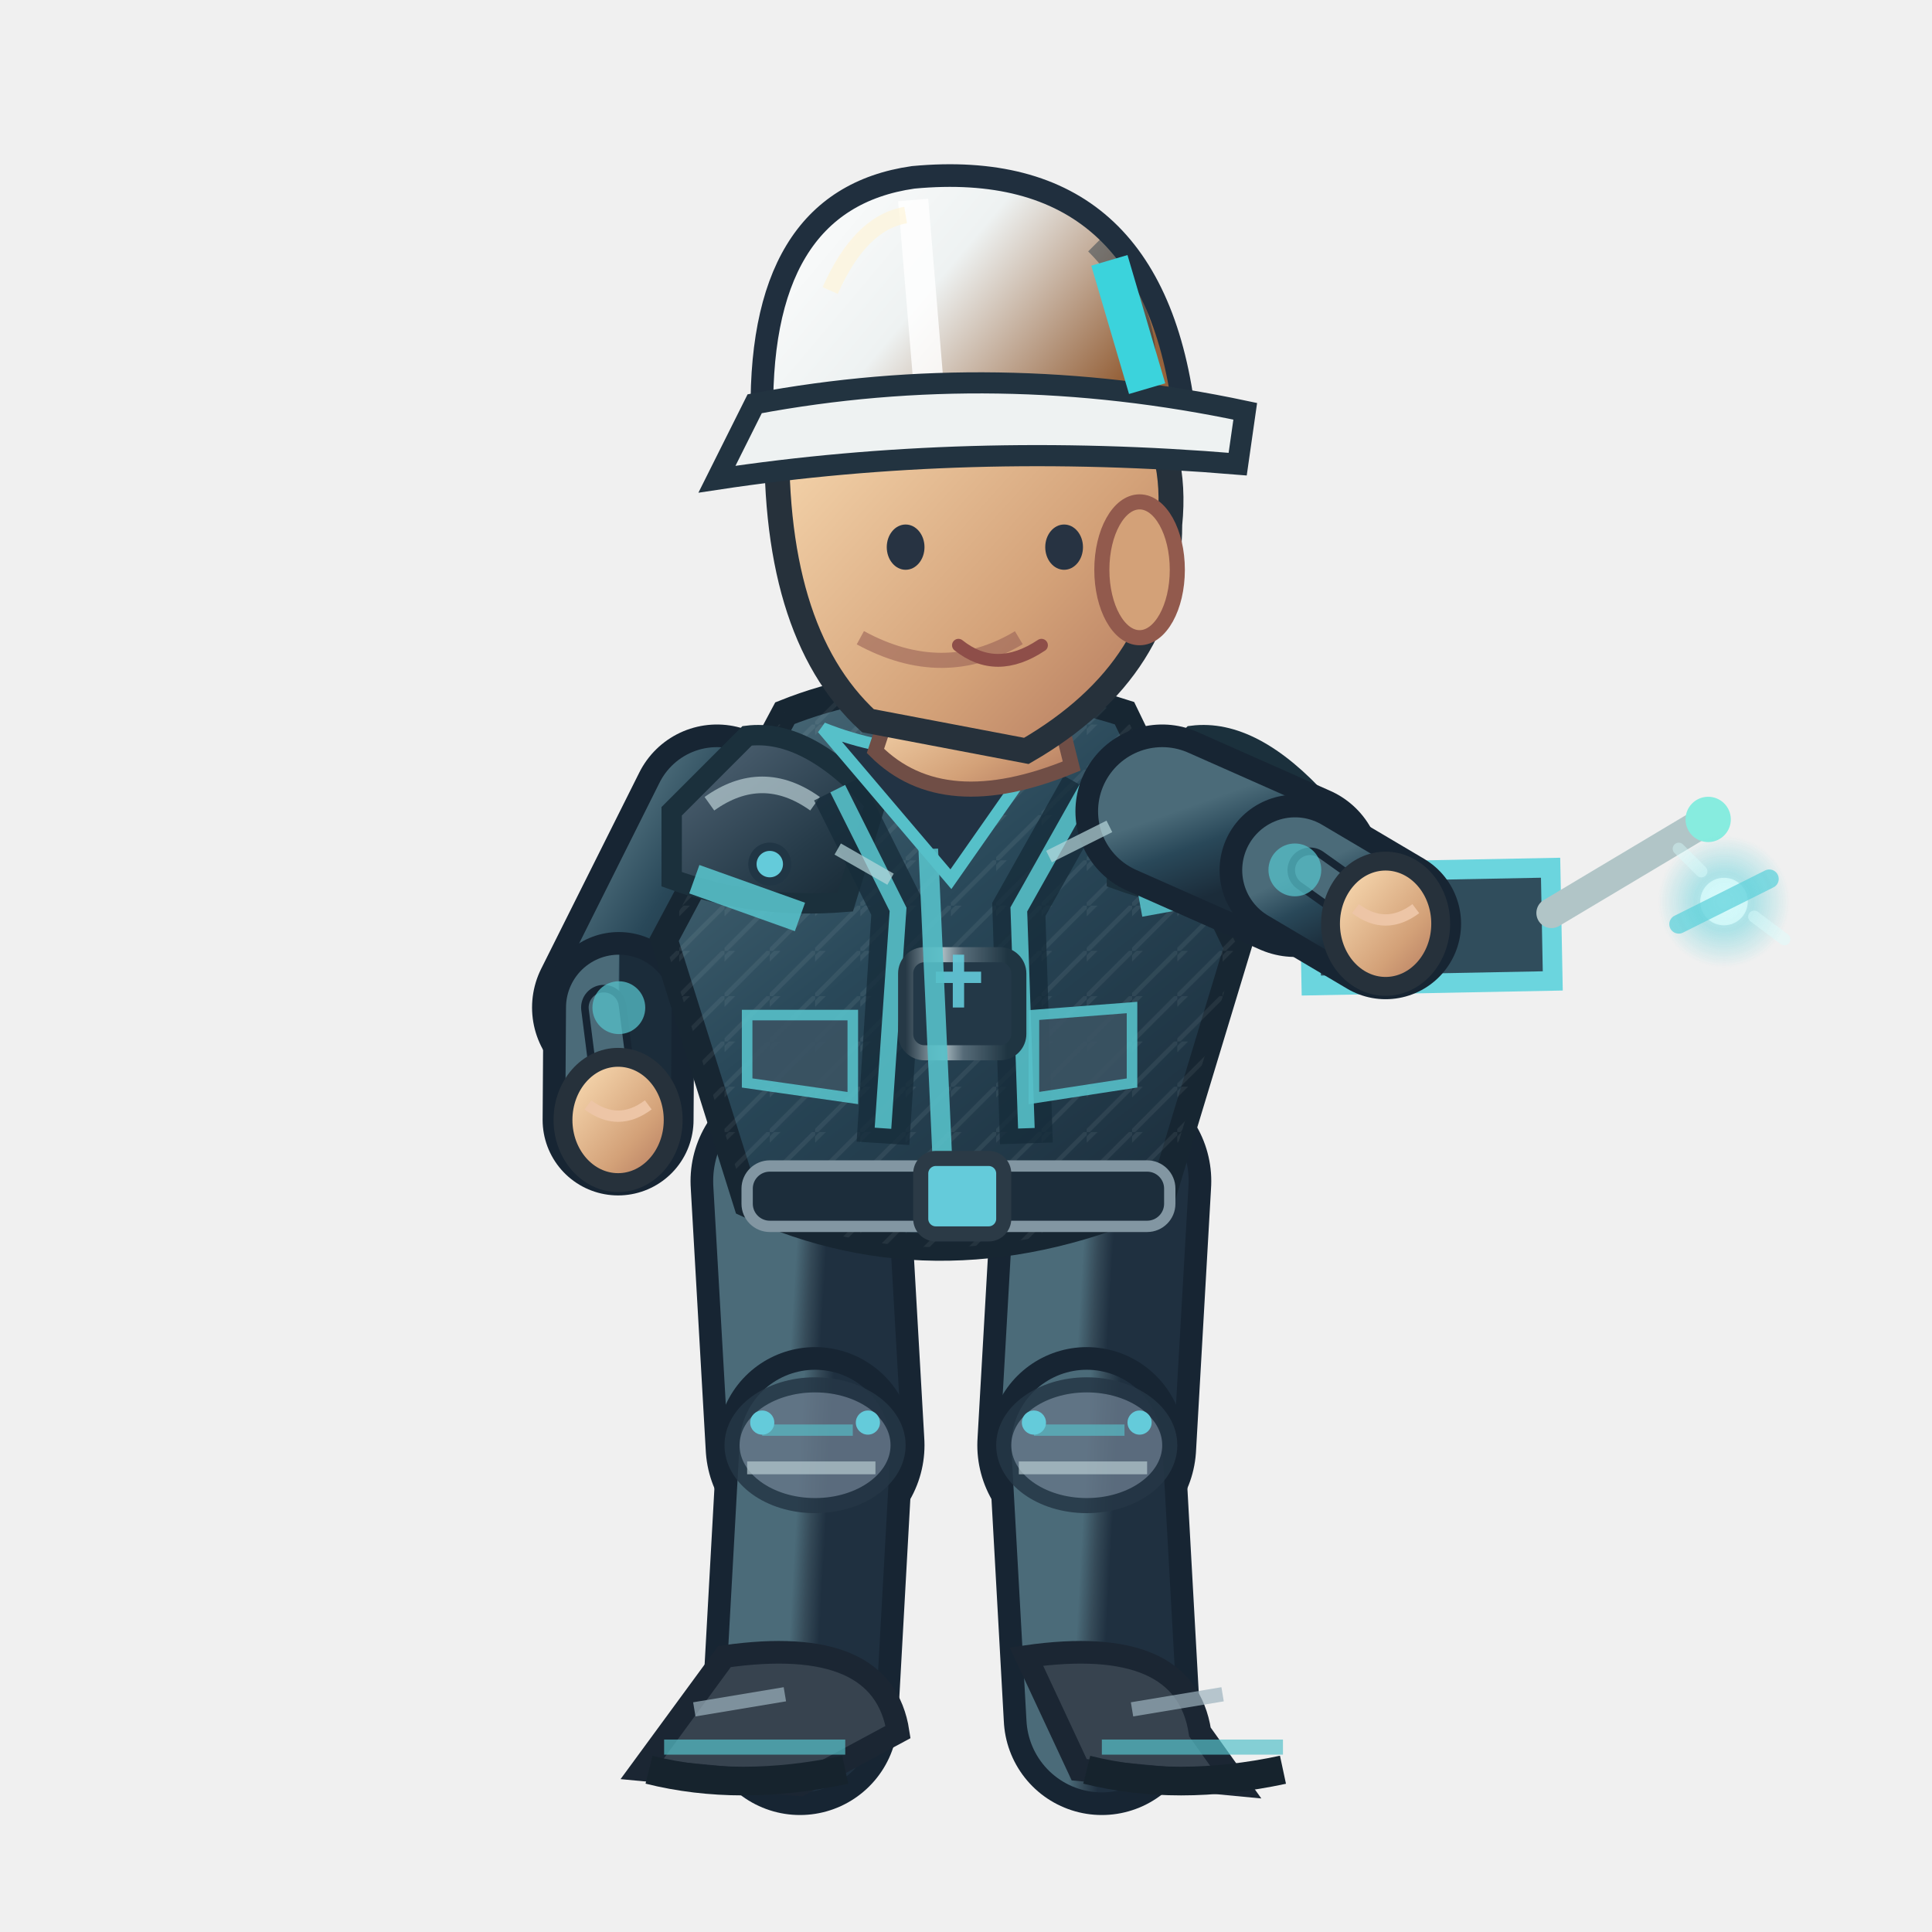
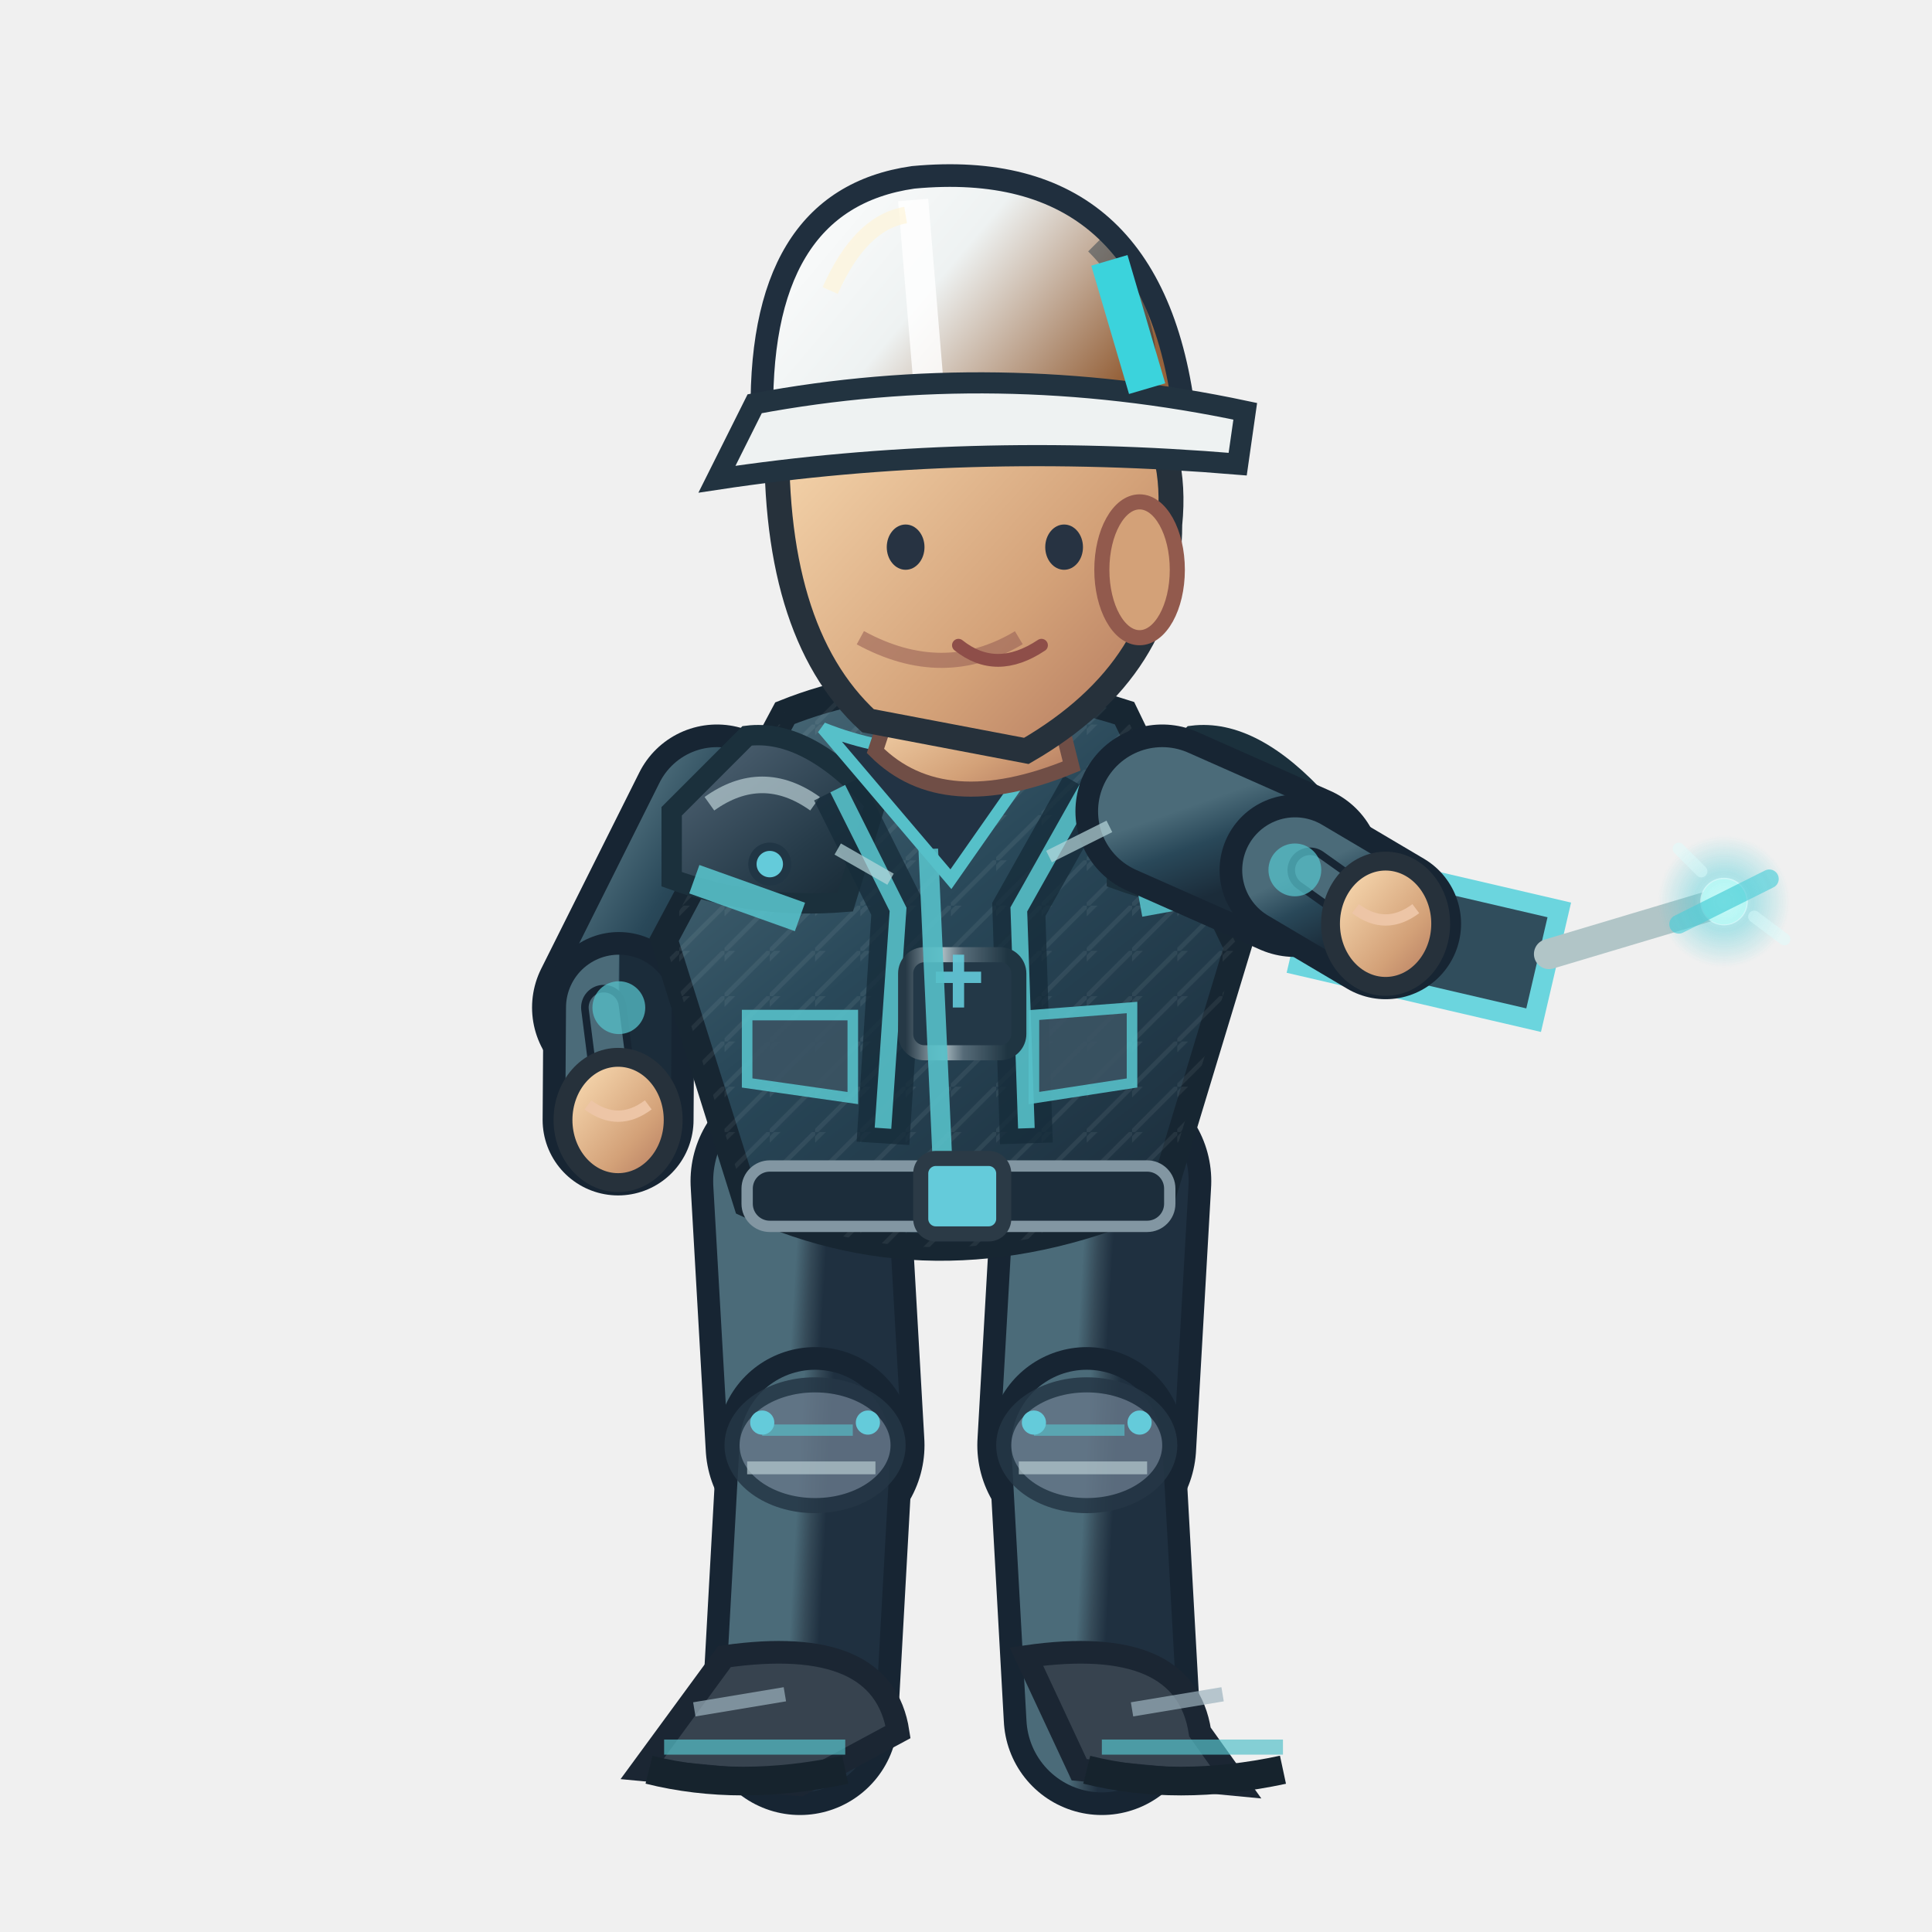
<svg xmlns="http://www.w3.org/2000/svg" width="256" height="256" viewBox="0 0 256 256">
  <defs>
    <linearGradient id="jacket" x1=".1" x2=".9" y1="0" y2="1">
      <stop offset="0" stop-color="#4b6b79" />
      <stop offset=".43" stop-color="#294859" />
      <stop offset="1" stop-color="#1b2c3a" />
    </linearGradient>
    <linearGradient id="helmet" x1="0" x2="1" y1="0" y2=".5">
      <stop offset="0" stop-color="#ffffff" />
      <stop offset=".5" stop-color="#eef2f2" />
      <stop offset="1" stop-color="#96633c" />
    </linearGradient>
    <linearGradient id="skin" x1="0" x2="1" y1="0" y2="1">
      <stop offset="0" stop-color="#ffe4bb" />
      <stop offset=".65" stop-color="#d3a178" />
      <stop offset="1" stop-color="#af745b" />
    </linearGradient>
    <linearGradient id="pant" x1="0" x2="1" y1="0" y2="1">
      <stop offset="0" stop-color="#4b6b79" />
      <stop offset=".5" stop-color="#354a58" />
      <stop offset="1" stop-color="#1f3040" />
    </linearGradient>
    <linearGradient id="reinforced" x1="0" x2=".95" y1="0" y2="1">
      <stop offset="0" stop-color="#81949e" />
      <stop offset=".20" stop-color="#475b6b" />
      <stop offset=".68" stop-color="#263b49" />
      <stop offset="1" stop-color="#172834" />
    </linearGradient>
    <linearGradient id="metalEdge" x1="0" x2="1" y1="0" y2="0">
      <stop offset="0" stop-color="#263946" />
      <stop offset=".33" stop-color="#a9bac0" />
      <stop offset=".51" stop-color="#566b78" />
      <stop offset=".90" stop-color="#1f3542" />
    </linearGradient>
    <pattern id="workwearWeave" width="6" height="6" patternUnits="userSpaceOnUse">
      <path d="M 0 6 L 6 0 M -1 2 L 2 -1" fill="none" stroke="#d4e1e2" stroke-opacity=".105" stroke-width=".6" />
    </pattern>
  </defs>
  <path d="M 106.0 156.5 L 108.0 191.5" fill="none" stroke="#172533" stroke-width="29" stroke-linecap="round" />
  <path d="M 106.0 156.5 L 108.0 191.5" fill="none" stroke="url(#pant)" stroke-width="23" stroke-linecap="round" />
  <path d="M 108.0 191.5 L 106.0 227.5" fill="none" stroke="#172533" stroke-width="26" stroke-linecap="round" />
  <path d="M 108.0 191.5 L 106.0 227.5" fill="none" stroke="url(#pant)" stroke-width="20" stroke-linecap="round" />
  <ellipse cx="108.0" cy="191.5" rx="11" ry="8" fill="#647687" stroke="#253645" stroke-width="2" opacity=".85" />
  <path d="M 101.0 189.5 l 12 0" stroke="#56c0c9" stroke-width="1.5" opacity=".65" />
  <path d="M 99.0 194.5 l 17 0" stroke="#b7cbd0" stroke-width="1.7" opacity=".7" />
  <circle cx="101.0" cy="188.5" r="1.6" fill="#64cbda" />
  <circle cx="115.0" cy="188.5" r="1.6" fill="#64cbda" />
  <g transform="rotate(0.00 106.00 227.52)">
    <path d="M 96.0 219.5 Q 117.0 216.5 119.0 229.5 L 106.0 236.5 L 85.0 234.5Z" fill="#37434f" stroke="#1b2633" stroke-width="3" />
    <path d="M 88.0 231.5 l 24 0" stroke="#56c0c9" stroke-width="2" opacity=".7" />
    <path d="M 86.0 234.5 q 12 3 26 0" stroke="#16232d" stroke-width="3.8" fill="none" />
    <path d="M 92.0 226.5 l 12 -2" stroke="#9cb2bd" stroke-width="1.9" opacity=".7" />
  </g>
  <path d="M 146.0 156.5 L 144.0 191.5" fill="none" stroke="#172533" stroke-width="29" stroke-linecap="round" />
  <path d="M 146.0 156.5 L 144.0 191.5" fill="none" stroke="url(#pant)" stroke-width="23" stroke-linecap="round" />
  <path d="M 144.0 191.5 L 146.0 227.5" fill="none" stroke="#172533" stroke-width="26" stroke-linecap="round" />
  <path d="M 144.0 191.5 L 146.0 227.5" fill="none" stroke="url(#pant)" stroke-width="20" stroke-linecap="round" />
  <ellipse cx="144.0" cy="191.5" rx="11" ry="8" fill="#647687" stroke="#253645" stroke-width="2" opacity=".85" />
  <path d="M 137.0 189.5 l 12 0" stroke="#56c0c9" stroke-width="1.5" opacity=".65" />
  <path d="M 135.0 194.5 l 17 0" stroke="#b7cbd0" stroke-width="1.7" opacity=".7" />
  <circle cx="137.0" cy="188.5" r="1.6" fill="#64cbda" />
  <circle cx="151.0" cy="188.5" r="1.6" fill="#64cbda" />
  <g transform="rotate(0.00 146.00 227.52)">
    <path d="M 136.0 219.5 Q 157.0 216.5 159.0 229.5 L 164.0 236.5 L 143.0 234.5Z" fill="#37434f" stroke="#1b2633" stroke-width="3" />
    <path d="M 146.0 231.5 l 24 0" stroke="#56c0c9" stroke-width="2" opacity=".7" />
    <path d="M 144.0 234.5 q 12 3 26 0" stroke="#16232d" stroke-width="3.8" fill="none" />
    <path d="M 150.0 226.5 l 12 -2" stroke="#9cb2bd" stroke-width="1.9" opacity=".7" />
  </g>
  <g transform="translate(0.00,0)">
    <path d="M 95.0 107.5 L 82.0 133.5" fill="none" stroke="#172533" stroke-width="23" stroke-linecap="round" />
    <path d="M 95.0 107.5 L 82.0 133.5" fill="none" stroke="url(#jacket)" stroke-width="17" stroke-linecap="round" />
    <path d="M 82.0 133.5 L 81.9 148.4" fill="none" stroke="#172533" stroke-width="20" stroke-linecap="round" />
    <path d="M 82.0 133.5 L 81.9 148.4" fill="none" stroke="url(#jacket)" stroke-width="14" stroke-linecap="round" />
    <path d="M 80.0 133.5 L 81.9 148.4" fill="none" stroke="#172533" stroke-width="6" stroke-linecap="round" />
    <path d="M 80.0 133.5 L 81.9 148.4" fill="none" stroke="#4b6b79" stroke-width="4" stroke-linecap="round" />
    <circle cx="82" cy="133.522" r="3.5" fill="#56c0c9" opacity=".75" />
    <ellipse cx="81.9" cy="148.4" rx="7.3" ry="8.3" fill="url(#skin)" stroke="#26313b" stroke-width="2.5" />
    <path d="M 77.9 146.4 q 4 3 8 0" fill="none" stroke="#edc5a6" stroke-width="1.5" />
    <path d="M 104 94.5 Q 124 86.5 149 94.5 L 164 125.5 L 154 158.5 Q 125 171.5 99 159.5 L 88 124.5Z" fill="url(#jacket)" stroke="#172632" stroke-width="3.6" />
    <path d="M 104 94.5 Q 124 86.5 149 94.5 L 164 125.5 L 154 158.5 Q 125 171.5 99 159.5 L 88 124.5Z" fill="url(#workwearWeave)" opacity=".74" />
    <path d="M 89 107.5 L 99 97.5 Q 107 96.5 116 106.5 L 112 119.5 Q 100 120.5 89 116.5Z" fill="url(#reinforced)" stroke="#1b303c" stroke-width="2.7" />
    <path d="M 94 106.5 q 7 -5 14 0" stroke="#b8ccd2" stroke-width="2.2" stroke-opacity=".72" fill="none" />
    <circle cx="102" cy="114.5" r="2.3" fill="#64cbda" stroke="#213645" stroke-width="1.1" />
    <path d="M 148 107.5 L 158 97.5 Q 166 96.5 175 106.5 L 171 119.5 Q 159 120.5 148 116.5Z" fill="url(#reinforced)" stroke="#1b303c" stroke-width="2.7" />
    <path d="M 153 106.5 q 7 -5 14 0" stroke="#b8ccd2" stroke-width="2.2" stroke-opacity=".72" fill="none" />
    <circle cx="161" cy="114.5" r="2.3" fill="#64cbda" stroke="#213645" stroke-width="1.1" />
    <path d="M 111 104.5 L 119 120.5 L 117 151.5 M 144 104.5 L 135 120.5 L 136 151.5" stroke="#162c3a" stroke-width="7" opacity=".78" fill="none" />
    <path d="M 111 104.5 L 119 120.5 L 117 149.5 M 144 104.5 L 135 120.5 L 136 149.5" stroke="#56c0c9" stroke-width="2.2" opacity=".9" fill="none" />
    <rect x="120" y="126.5" width="15" height="13" rx="2.5" fill="#233847" stroke="url(#metalEdge)" stroke-width="2" />
    <path d="M 124 129.5 h 6 m -3 -3 v 7" stroke="#64cbda" stroke-width="1.5" opacity=".9" />
    <path d="M 109 96.5 Q 124 102.5 140 96.5 L 126 116.5Z" fill="#223344" stroke="#56c0c9" stroke-width="1.6" />
    <path d="M 123 112.5 L 125 156.5" stroke="#56c0c9" stroke-width="2.6" opacity=".9" />
    <path d="M 92 116.5 L 106 121.5 M 151 119.5 L 162 117.5" stroke="#56c0c9" stroke-width="4" opacity=".9" />
    <rect x="99" y="154.5" width="56" height="8" rx="3" fill="#1c2d3b" stroke="#8296a2" stroke-width="1.5" />
    <rect x="122" y="153.5" width="11" height="10" rx="2" fill="#64cbda" stroke="#2b3a46" stroke-width="2" />
    <path d="M 99 134.5 l 14 0 l 0 11 l -14 -2 Z M 137 134.5 l 13 -1 l 0 10 l -13 2 Z" fill="#3b5363" stroke="#56c0c9" stroke-width="1.4" opacity=".9" />
    <path d="M 119 90.5 L 139 89.5 L 142 101.5 Q 125 108.5 116 99.5Z" fill="url(#skin)" stroke="#704e46" stroke-width="2" />
    <path d="M 103 55.5 Q 113 36.5 135 43.5 Q 157 49.5 155 69.5 Q 155 88.5 136 99.5 L 115 95.5 Q 102 83.5 103 55.5Z" fill="url(#skin)" stroke="#26313b" stroke-width="3.3" />
    <ellipse cx="151" cy="75.5" rx="5" ry="9" fill="#d3a178" stroke="#925a4d" stroke-width="2" />
    <path d="M 135 84.5 q -10 6 -21 0" fill="none" stroke="#9a6257" stroke-width="2" opacity=".6" />
    <ellipse cx="120" cy="72.5" rx="2.5" ry="3" fill="#273342" />
    <ellipse cx="141" cy="72.5" rx="2.5" ry="3" fill="#273342" />
    <path d="M 127 85.5 q 5 4 11 0" fill="none" stroke="#8e4e49" stroke-width="1.7" stroke-linecap="round" />
    <path d="M 101 56.5 Q 100 26.5 121 23.5 Q 153 20.5 157 55.5Z" fill="url(#helmet)" stroke="#202f3e" stroke-width="3" />
    <path d="M 121 26.5 L 123 50.5" stroke="#ffffff" stroke-width="4" opacity=".83" />
    <path d="M 110 38.5 Q 114 29.5 120 28.5" stroke="#fff4d6" stroke-width="2.2" opacity=".63" fill="none" />
    <path d="M 145 32.5 q 8 8 7 19" stroke="#1a3040" stroke-width="2.3" opacity=".45" fill="none" />
    <circle cx="106" cy="56.5" r="2.4" fill="#304353" stroke="#64cbda" stroke-width="1.2" />
    <circle cx="155" cy="56.5" r="2.4" fill="#304353" stroke="#64cbda" stroke-width="1.2" />
    <path d="M 100 53.5 Q 132 47.5 165 54.5 L 164 61.5 Q 128 58.5 95 63.5Z" fill="#eef2f2" stroke="#223340" stroke-width="2.8" />
    <path d="M 147 34.5 l 5 17" stroke="#3bd3dc" stroke-width="5" />
-     <g transform="translate(183.6,122.4) rotate(-1.1)">
+     <g transform="translate(183.6,122.4) rotate(13.1)">
      <path d="M -10 -7 h 32 v 15 h -32Z" fill="#304d5c" stroke="#6bd5de" stroke-width="2.6" />
      <path d="M 22 -1 L 43 -13" stroke="#b1c5c7" stroke-width="4" stroke-linecap="round" />
      <circle cx="43" cy="-13" r="3" fill="#87ecdf" />
      <circle cx="-2" cy="0" r="3" fill="#efc977" />
    </g>
    <path d="M 154.0 107.5 L 171.6 115.3" fill="none" stroke="#172533" stroke-width="23" stroke-linecap="round" />
    <path d="M 154.0 107.5 L 171.6 115.3" fill="none" stroke="url(#jacket)" stroke-width="17" stroke-linecap="round" />
    <path d="M 171.6 115.3 L 183.6 122.4" fill="none" stroke="#172533" stroke-width="20" stroke-linecap="round" />
    <path d="M 171.6 115.3 L 183.6 122.4" fill="none" stroke="url(#jacket)" stroke-width="14" stroke-linecap="round" />
    <path d="M 173.6 115.3 L 183.6 122.4" fill="none" stroke="#172533" stroke-width="6" stroke-linecap="round" />
    <path d="M 173.6 115.3 L 183.6 122.4" fill="none" stroke="#4b6b79" stroke-width="4" stroke-linecap="round" />
    <circle cx="171.576" cy="115.267" r="3.5" fill="#56c0c9" opacity=".75" />
    <ellipse cx="183.6" cy="122.4" rx="7.3" ry="8.3" fill="url(#skin)" stroke="#26313b" stroke-width="2.5" />
    <path d="M 179.6 120.4 q 4 3 8 0" fill="none" stroke="#edc5a6" stroke-width="1.5" />
    <defs>
      <radialGradient id="fx-eng">
        <stop offset="0" stop-color="#d7ffff" stop-opacity=".86" />
        <stop offset=".45" stop-color="#4acdd8" stop-opacity=".46" />
        <stop offset="1" stop-color="#4acdd8" stop-opacity="0" />
      </radialGradient>
    </defs>
    <g data-action-fx="REPAIR" opacity=".86">
      <circle cx="228.44" cy="119.46" r="8.76" fill="url(#fx-eng)" />
      <circle cx="228.44" cy="119.46" r="3.15" fill="#d7ffff" opacity="0.745" />
      <path d="M 222.44 122.46 l 12 -6" stroke="#4acdd8" stroke-width="2.5" stroke-linecap="round" opacity="0.745" />
      <path d="M 225.44 115.46 l -3 -3 M 232.44 121.46 l 4 3" fill="none" stroke="#d7ffff" stroke-width="1.6" stroke-linecap="round" opacity="0.457" />
    </g>
    <path d="M 111 112.5 l 7 4 M 139 113.5 l 8 -4" stroke="#b8d7db" stroke-width="1.7" opacity=".7" />
  </g>
</svg>
